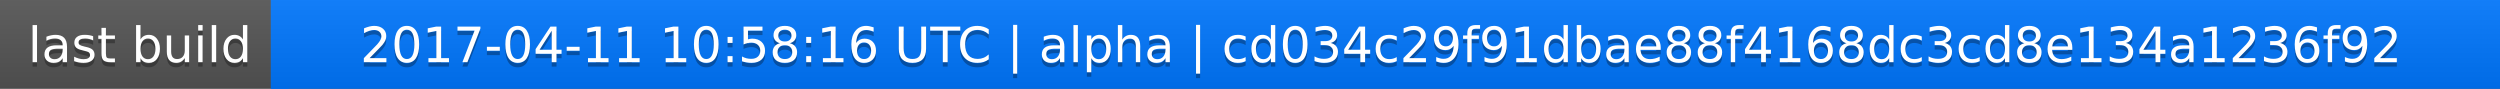
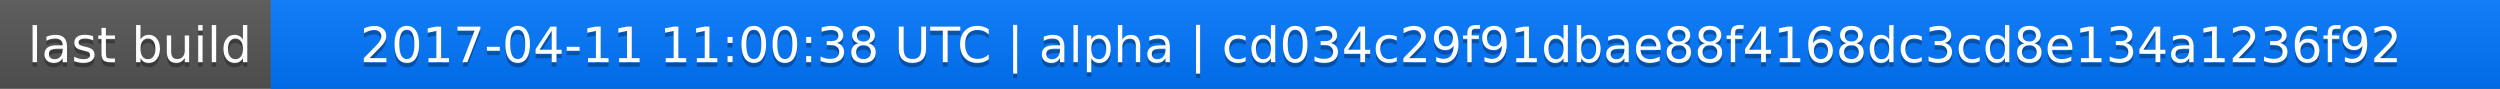
<svg xmlns="http://www.w3.org/2000/svg" width="563" height="20">
  <linearGradient id="a" x2="0" y2="100%">
    <stop offset="0" stop-color="#bbb" stop-opacity=".1" />
    <stop offset="1" stop-opacity=".1" />
  </linearGradient>
  <rect rx="0" width="563" height="20" fill="#555" />
  <rect rx="0" x="61" width="502" height="20" fill="#07f" />
  <path fill="#07f" d="M61 0h4v20h-4z" />
  <rect rx="0" width="563" height="20" fill="url(#a)" />
  <g fill="#fff" text-anchor="middle" font-family="DejaVu Sans,Verdana,Geneva,sans-serif" font-size="11">
    <text x="31.5" y="15" fill="#010101" fill-opacity=".3">last build</text>
    <text x="31.5" y="14">last build</text>
-     <text x="311" y="15" fill="#010101" fill-opacity=".3">2017-04-11 10:58:16 UTC | alpha | cd034c29f91dbae88f4168dc3cd8e134a1236f92</text>
-     <text x="311" y="14">2017-04-11 10:58:16 UTC | alpha | cd034c29f91dbae88f4168dc3cd8e134a1236f92</text>
+     <text x="311" y="15" fill="#010101" fill-opacity=".3">2017-04-11 11:00:38 UTC | alpha | cd034c29f91dbae88f4168dc3cd8e134a1236f92</text>
+     <text x="311" y="14">2017-04-11 11:00:38 UTC | alpha | cd034c29f91dbae88f4168dc3cd8e134a1236f92</text>
  </g>
</svg>
